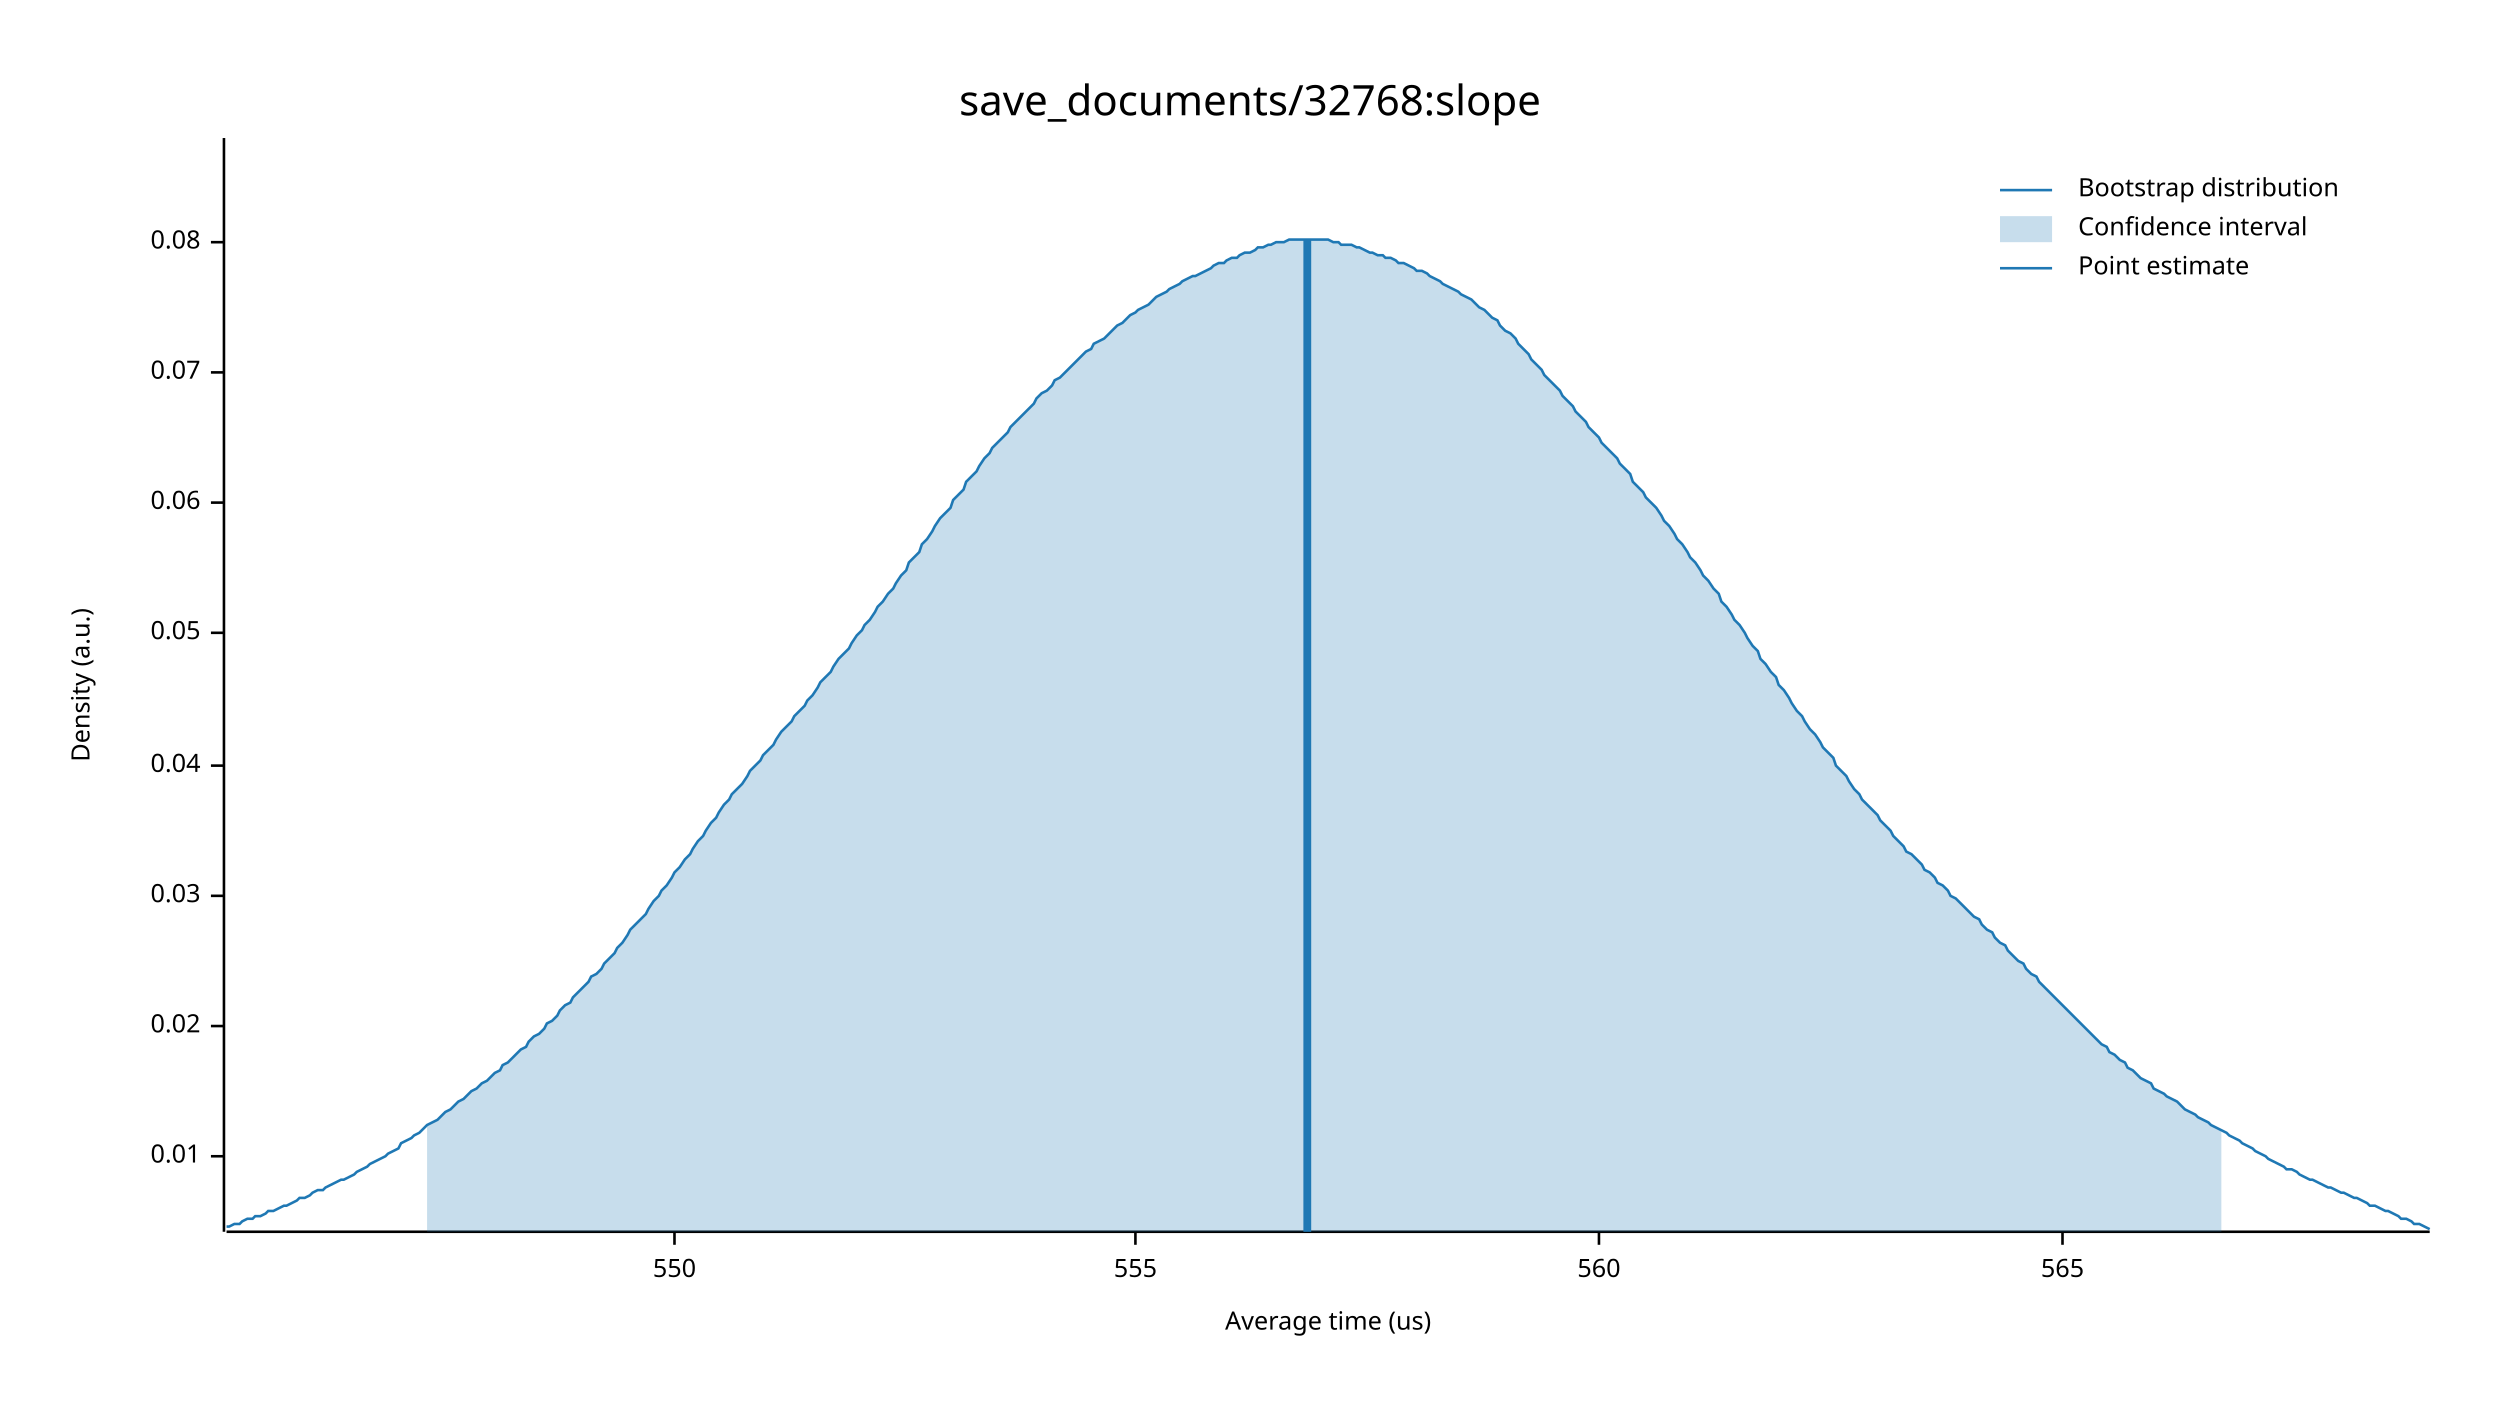
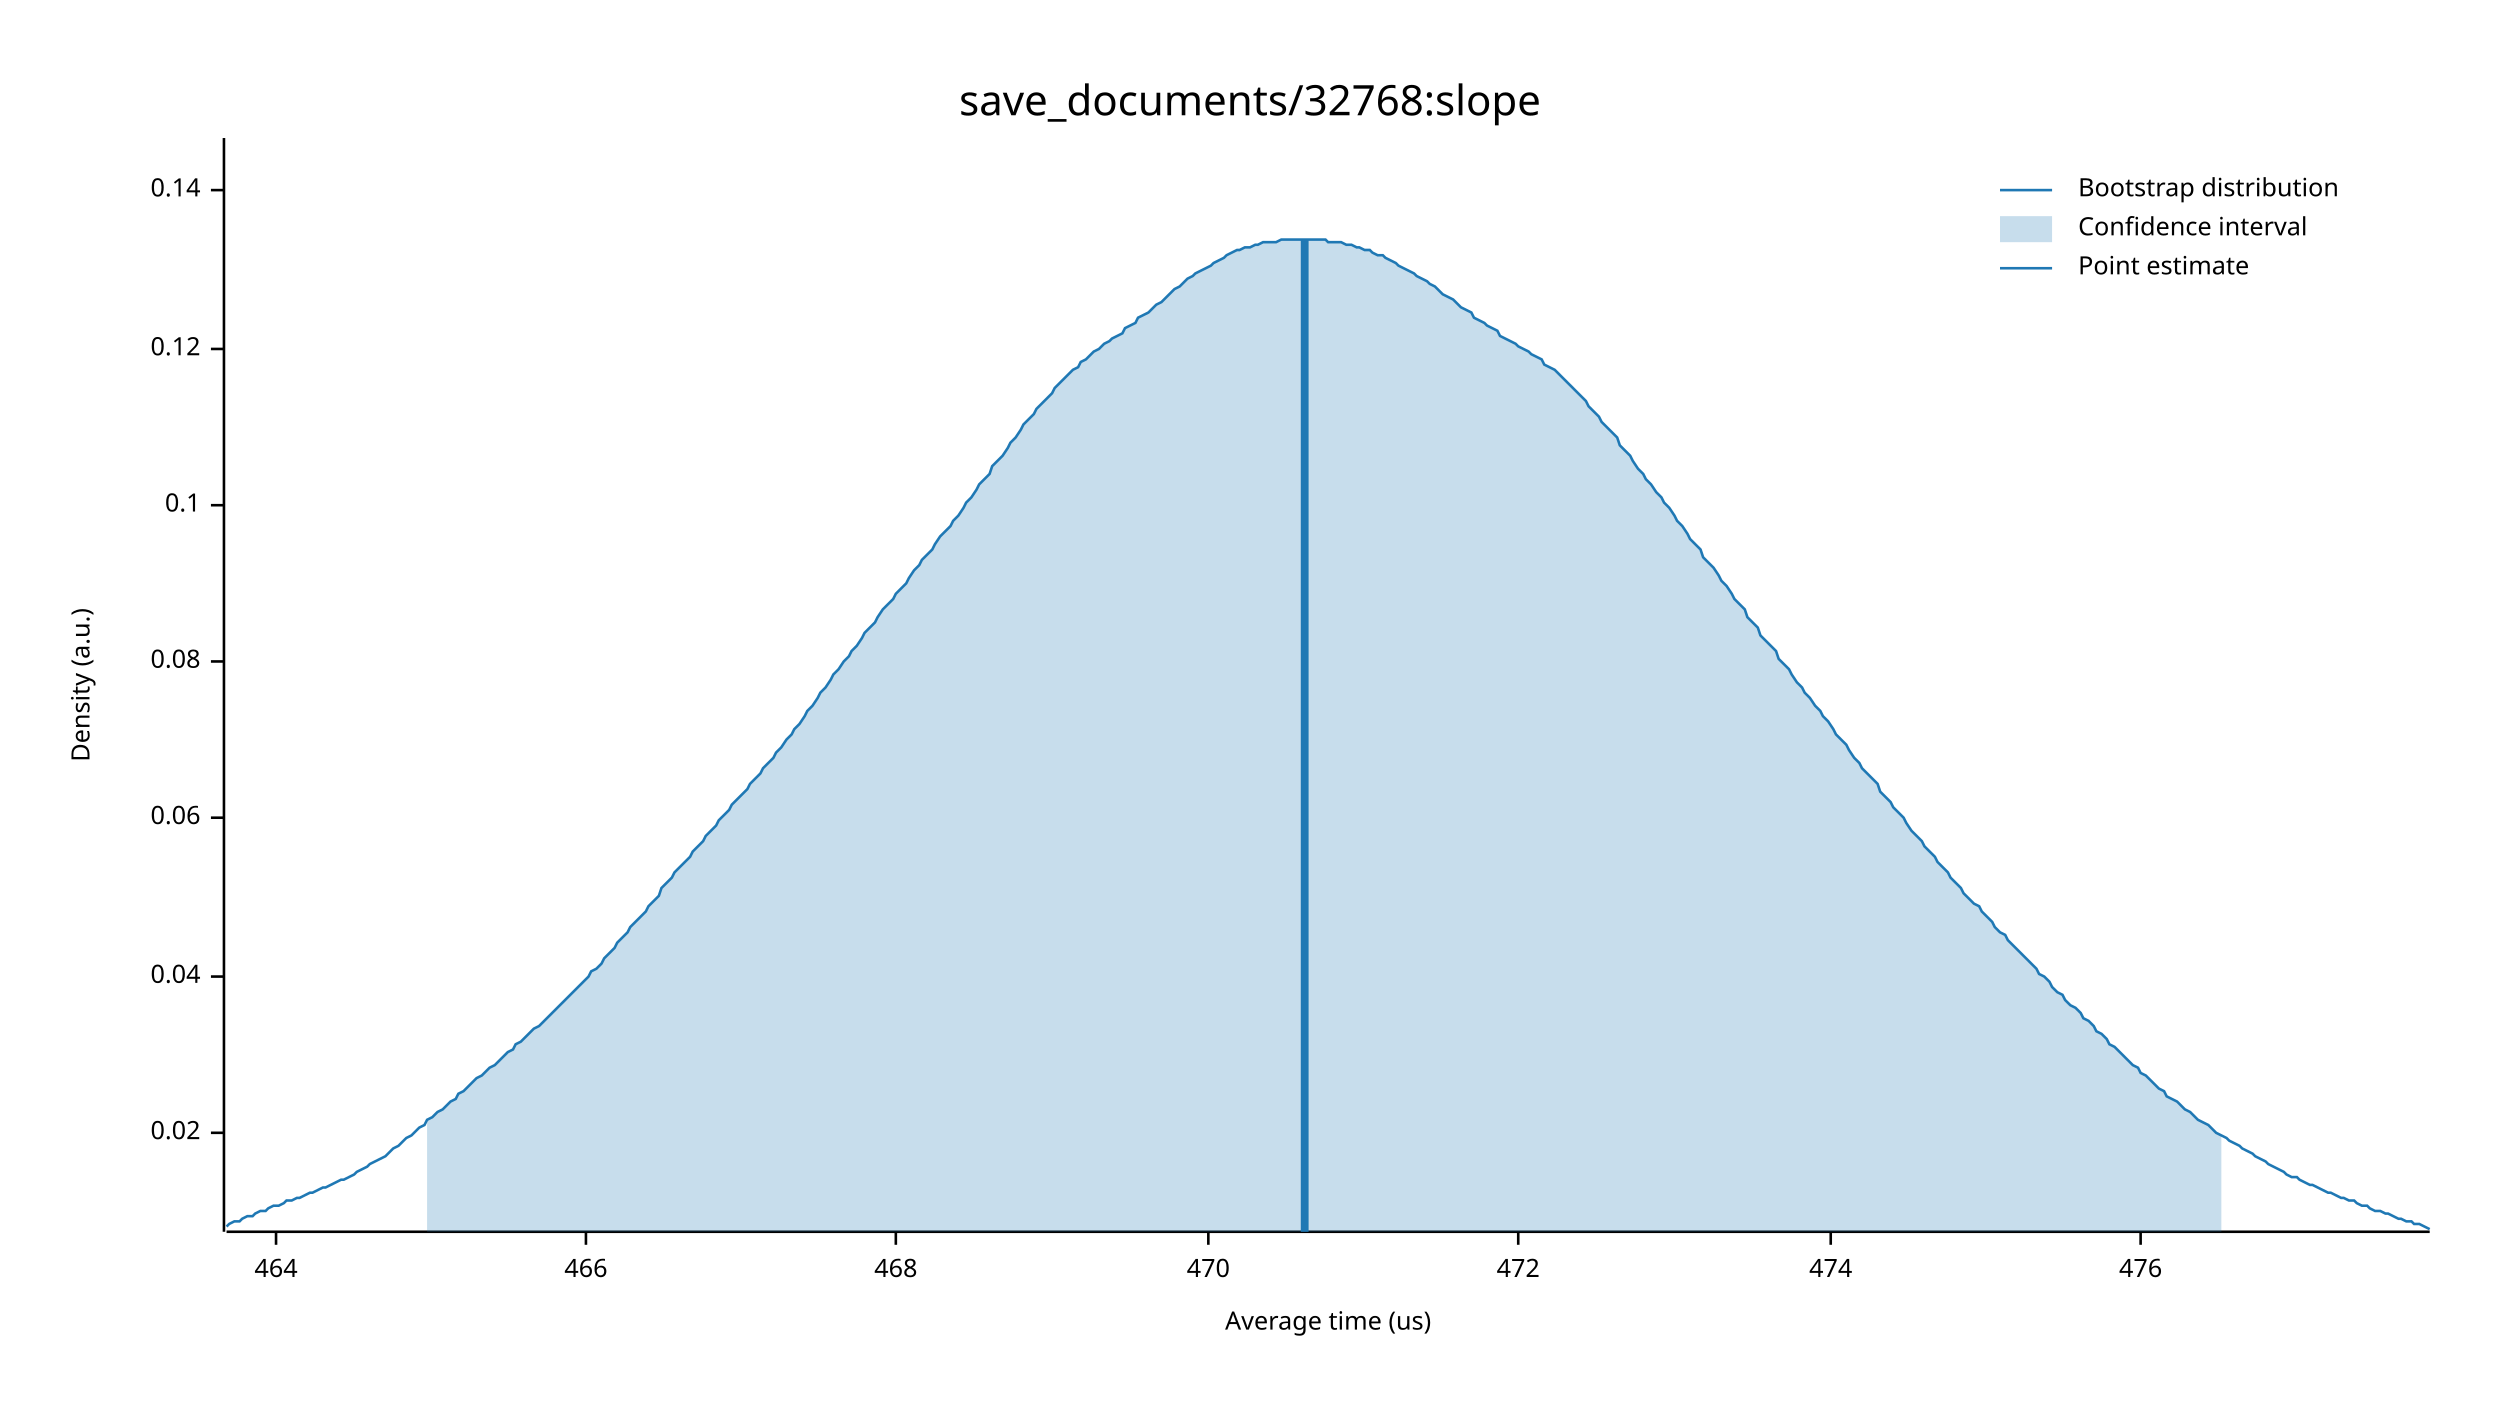
<svg xmlns="http://www.w3.org/2000/svg" width="960" height="540" viewBox="0 0 960 540">
  <text x="480" y="32" dy="0.76em" text-anchor="middle" font-family="sans-serif" font-size="16.129" opacity="1" fill="#000000">
save_documents/32768:slope
</text>
  <text x="27" y="263" dy="0.76em" text-anchor="middle" font-family="sans-serif" font-size="9.677" opacity="1" fill="#000000" transform="rotate(270, 27, 263)">
Density (a.u.)
</text>
  <text x="510" y="513" dy="-0.5ex" text-anchor="middle" font-family="sans-serif" font-size="9.677" opacity="1" fill="#000000">
Average time (us)
</text>
  <polyline fill="none" opacity="1" stroke="#000000" stroke-width="1" points="86,53 86,473 " />
-   <text x="77" y="444" dy="0.5ex" text-anchor="end" font-family="sans-serif" font-size="9.677" opacity="1" fill="#000000">
- 0.01
- </text>
-   <polyline fill="none" opacity="1" stroke="#000000" stroke-width="1" points="81,444 86,444 " />
-   <text x="77" y="394" dy="0.5ex" text-anchor="end" font-family="sans-serif" font-size="9.677" opacity="1" fill="#000000">
+   <text x="77" y="435" dy="0.5ex" text-anchor="end" font-family="sans-serif" font-size="9.677" opacity="1" fill="#000000">
0.02
</text>
-   <polyline fill="none" opacity="1" stroke="#000000" stroke-width="1" points="81,394 86,394 " />
-   <text x="77" y="344" dy="0.5ex" text-anchor="end" font-family="sans-serif" font-size="9.677" opacity="1" fill="#000000">
- 0.03
- </text>
-   <polyline fill="none" opacity="1" stroke="#000000" stroke-width="1" points="81,344 86,344 " />
-   <text x="77" y="294" dy="0.5ex" text-anchor="end" font-family="sans-serif" font-size="9.677" opacity="1" fill="#000000">
+   <polyline fill="none" opacity="1" stroke="#000000" stroke-width="1" points="81,435 86,435 " />
+   <text x="77" y="375" dy="0.5ex" text-anchor="end" font-family="sans-serif" font-size="9.677" opacity="1" fill="#000000">
0.04
</text>
-   <polyline fill="none" opacity="1" stroke="#000000" stroke-width="1" points="81,294 86,294 " />
-   <text x="77" y="243" dy="0.5ex" text-anchor="end" font-family="sans-serif" font-size="9.677" opacity="1" fill="#000000">
- 0.05
- </text>
-   <polyline fill="none" opacity="1" stroke="#000000" stroke-width="1" points="81,243 86,243 " />
-   <text x="77" y="193" dy="0.5ex" text-anchor="end" font-family="sans-serif" font-size="9.677" opacity="1" fill="#000000">
+   <polyline fill="none" opacity="1" stroke="#000000" stroke-width="1" points="81,375 86,375 " />
+   <text x="77" y="314" dy="0.5ex" text-anchor="end" font-family="sans-serif" font-size="9.677" opacity="1" fill="#000000">
0.06
</text>
-   <polyline fill="none" opacity="1" stroke="#000000" stroke-width="1" points="81,193 86,193 " />
-   <text x="77" y="143" dy="0.5ex" text-anchor="end" font-family="sans-serif" font-size="9.677" opacity="1" fill="#000000">
- 0.07
- </text>
-   <polyline fill="none" opacity="1" stroke="#000000" stroke-width="1" points="81,143 86,143 " />
-   <text x="77" y="93" dy="0.5ex" text-anchor="end" font-family="sans-serif" font-size="9.677" opacity="1" fill="#000000">
+   <polyline fill="none" opacity="1" stroke="#000000" stroke-width="1" points="81,314 86,314 " />
+   <text x="77" y="254" dy="0.5ex" text-anchor="end" font-family="sans-serif" font-size="9.677" opacity="1" fill="#000000">
0.08
</text>
-   <polyline fill="none" opacity="1" stroke="#000000" stroke-width="1" points="81,93 86,93 " />
+   <polyline fill="none" opacity="1" stroke="#000000" stroke-width="1" points="81,254 86,254 " />
+   <text x="77" y="194" dy="0.5ex" text-anchor="end" font-family="sans-serif" font-size="9.677" opacity="1" fill="#000000">
+ 0.1
+ </text>
+   <polyline fill="none" opacity="1" stroke="#000000" stroke-width="1" points="81,194 86,194 " />
+   <text x="77" y="134" dy="0.5ex" text-anchor="end" font-family="sans-serif" font-size="9.677" opacity="1" fill="#000000">
+ 0.12
+ </text>
+   <polyline fill="none" opacity="1" stroke="#000000" stroke-width="1" points="81,134 86,134 " />
+   <text x="77" y="73" dy="0.5ex" text-anchor="end" font-family="sans-serif" font-size="9.677" opacity="1" fill="#000000">
+ 0.14
+ </text>
+   <polyline fill="none" opacity="1" stroke="#000000" stroke-width="1" points="81,73 86,73 " />
  <polyline fill="none" opacity="1" stroke="#000000" stroke-width="1" points="87,473 933,473 " />
-   <text x="259" y="483" dy="0.76em" text-anchor="middle" font-family="sans-serif" font-size="9.677" opacity="1" fill="#000000">
- 550
+   <text x="106" y="483" dy="0.76em" text-anchor="middle" font-family="sans-serif" font-size="9.677" opacity="1" fill="#000000">
+ 464
</text>
-   <polyline fill="none" opacity="1" stroke="#000000" stroke-width="1" points="259,473 259,478 " />
-   <text x="436" y="483" dy="0.76em" text-anchor="middle" font-family="sans-serif" font-size="9.677" opacity="1" fill="#000000">
- 555
+   <polyline fill="none" opacity="1" stroke="#000000" stroke-width="1" points="106,473 106,478 " />
+   <text x="225" y="483" dy="0.76em" text-anchor="middle" font-family="sans-serif" font-size="9.677" opacity="1" fill="#000000">
+ 466
</text>
-   <polyline fill="none" opacity="1" stroke="#000000" stroke-width="1" points="436,473 436,478 " />
-   <text x="614" y="483" dy="0.76em" text-anchor="middle" font-family="sans-serif" font-size="9.677" opacity="1" fill="#000000">
- 560
+   <polyline fill="none" opacity="1" stroke="#000000" stroke-width="1" points="225,473 225,478 " />
+   <text x="344" y="483" dy="0.76em" text-anchor="middle" font-family="sans-serif" font-size="9.677" opacity="1" fill="#000000">
+ 468
</text>
-   <polyline fill="none" opacity="1" stroke="#000000" stroke-width="1" points="614,473 614,478 " />
-   <text x="792" y="483" dy="0.76em" text-anchor="middle" font-family="sans-serif" font-size="9.677" opacity="1" fill="#000000">
- 565
+   <polyline fill="none" opacity="1" stroke="#000000" stroke-width="1" points="344,473 344,478 " />
+   <text x="464" y="483" dy="0.76em" text-anchor="middle" font-family="sans-serif" font-size="9.677" opacity="1" fill="#000000">
+ 470
</text>
-   <polyline fill="none" opacity="1" stroke="#000000" stroke-width="1" points="792,473 792,478 " />
-   <polyline fill="none" opacity="1" stroke="#1F78B4" stroke-width="1" points="87,471 88,471 90,470 92,470 93,469 95,468 97,468 98,467 100,467 102,466 103,465 105,465 107,464 109,463 110,463 112,462 114,461 115,460 117,460 119,459 120,458 122,457 124,457 125,456 127,455 129,454 131,453 132,453 134,452 136,451 137,450 139,449 141,448 142,447 144,446 146,445 148,444 149,443 151,442 153,441 154,439 156,438 158,437 159,436 161,435 163,433 164,432 166,431 168,430 170,428 171,427 173,426 175,424 176,423 178,422 180,420 181,419 183,418 185,416 187,415 188,414 190,412 192,411 193,409 195,408 197,406 198,405 200,403 202,402 203,400 205,398 207,397 209,395 210,393 212,392 214,390 215,388 217,386 219,385 220,383 222,381 224,379 226,377 227,375 229,374 231,372 232,370 234,368 236,366 237,364 239,362 241,359 242,357 244,355 246,353 248,351 249,349 251,346 253,344 254,342 256,340 258,337 259,335 261,333 263,330 265,328 266,326 268,323 270,321 271,319 273,316 275,314 276,312 278,309 280,307 281,305 283,303 285,301 287,298 288,296 290,294 292,292 293,290 295,288 297,286 298,284 300,281 302,279 304,277 305,275 307,273 309,271 310,269 312,267 314,264 315,262 317,260 319,258 320,256 322,253 324,251 326,249 327,247 329,244 331,242 332,240 334,238 336,235 337,233 339,231 341,228 343,226 344,224 346,221 348,219 349,216 351,214 353,212 354,209 356,207 358,204 359,202 361,199 363,197 365,195 366,192 368,190 370,188 371,185 373,183 375,181 376,179 378,176 380,174 381,172 383,170 385,168 387,166 388,164 390,162 392,160 393,159 395,157 397,155 398,153 400,151 402,150 404,148 405,146 407,145 409,143 410,142 412,140 414,138 415,137 417,135 419,134 420,132 422,131 424,130 426,128 427,127 429,125 431,124 432,123 434,121 436,120 437,119 439,118 441,117 443,115 444,114 446,113 448,112 449,111 451,110 453,109 454,108 456,107 458,106 459,106 461,105 463,104 465,103 466,102 468,101 470,101 471,100 473,99 475,99 476,98 478,97 480,97 482,96 483,95 485,95 487,94 488,94 490,93 492,93 493,93 495,92 497,92 498,92 500,92 502,92 504,92 505,92 507,92 509,92 510,92 512,93 514,93 515,94 517,94 519,94 521,95 522,95 524,96 526,97 527,97 529,98 531,98 532,99 534,99 536,100 537,101 539,101 541,102 543,103 544,104 546,104 548,105 549,106 551,107 553,108 554,109 556,110 558,111 560,112 561,113 563,114 565,115 566,116 568,118 570,119 571,120 573,122 575,123 576,125 578,127 580,128 582,130 583,132 585,134 587,136 588,138 590,140 592,142 593,144 595,146 597,148 599,150 600,152 602,154 604,156 605,158 607,160 609,162 610,164 612,166 614,168 615,170 617,172 619,174 621,176 622,178 624,180 626,182 627,185 629,187 631,189 632,191 634,193 636,195 638,198 639,200 641,202 643,205 644,207 646,209 648,212 649,214 651,216 653,219 654,221 656,223 658,226 660,228 661,231 663,233 665,236 666,238 668,240 670,243 671,245 673,248 675,250 676,253 678,255 680,258 682,260 683,263 685,265 687,268 688,270 690,273 692,275 693,277 695,280 697,282 699,285 700,287 702,289 704,291 705,294 707,296 709,298 710,300 712,303 714,305 715,307 717,309 719,311 721,313 722,315 724,317 726,319 727,321 729,323 731,325 732,327 734,328 736,330 738,332 739,334 741,335 743,337 744,339 746,340 748,342 749,344 751,345 753,347 754,348 756,350 758,352 760,353 761,355 763,357 765,358 766,360 768,362 770,363 771,365 773,367 775,369 777,370 778,372 780,374 782,375 783,377 785,379 787,381 788,382 790,384 792,386 793,387 795,389 797,391 799,393 800,394 802,396 804,398 805,399 807,401 809,402 810,404 812,405 814,407 816,408 817,410 819,411 821,413 822,414 824,415 826,416 827,418 829,419 831,420 832,421 834,422 836,423 838,425 839,426 841,427 843,428 844,429 846,430 848,431 849,432 851,433 853,434 855,435 856,436 858,437 860,438 861,439 863,440 865,441 866,442 868,443 870,444 871,445 873,446 875,447 877,448 878,449 880,449 882,450 883,451 885,452 887,453 888,453 890,454 892,455 894,456 895,456 897,457 899,458 900,458 902,459 904,460 905,460 907,461 909,462 910,463 912,463 914,464 916,465 917,465 919,466 921,467 922,468 924,468 926,469 927,470 929,470 931,471 933,472 " />
-   <polygon opacity="0.25" fill="#1F78B4" points="164,432 166,431 168,430 170,428 171,427 173,426 175,424 176,423 178,422 180,420 181,419 183,418 185,416 187,415 188,414 190,412 192,411 193,409 195,408 197,406 198,405 200,403 202,402 203,400 205,398 207,397 209,395 210,393 212,392 214,390 215,388 217,386 219,385 220,383 222,381 224,379 226,377 227,375 229,374 231,372 232,370 234,368 236,366 237,364 239,362 241,359 242,357 244,355 246,353 248,351 249,349 251,346 253,344 254,342 256,340 258,337 259,335 261,333 263,330 265,328 266,326 268,323 270,321 271,319 273,316 275,314 276,312 278,309 280,307 281,305 283,303 285,301 287,298 288,296 290,294 292,292 293,290 295,288 297,286 298,284 300,281 302,279 304,277 305,275 307,273 309,271 310,269 312,267 314,264 315,262 317,260 319,258 320,256 322,253 324,251 326,249 327,247 329,244 331,242 332,240 334,238 336,235 337,233 339,231 341,228 343,226 344,224 346,221 348,219 349,216 351,214 353,212 354,209 356,207 358,204 359,202 361,199 363,197 365,195 366,192 368,190 370,188 371,185 373,183 375,181 376,179 378,176 380,174 381,172 383,170 385,168 387,166 388,164 390,162 392,160 393,159 395,157 397,155 398,153 400,151 402,150 404,148 405,146 407,145 409,143 410,142 412,140 414,138 415,137 417,135 419,134 420,132 422,131 424,130 426,128 427,127 429,125 431,124 432,123 434,121 436,120 437,119 439,118 441,117 443,115 444,114 446,113 448,112 449,111 451,110 453,109 454,108 456,107 458,106 459,106 461,105 463,104 465,103 466,102 468,101 470,101 471,100 473,99 475,99 476,98 478,97 480,97 482,96 483,95 485,95 487,94 488,94 490,93 492,93 493,93 495,92 497,92 498,92 500,92 502,92 504,92 505,92 507,92 509,92 510,92 512,93 514,93 515,94 517,94 519,94 521,95 522,95 524,96 526,97 527,97 529,98 531,98 532,99 534,99 536,100 537,101 539,101 541,102 543,103 544,104 546,104 548,105 549,106 551,107 553,108 554,109 556,110 558,111 560,112 561,113 563,114 565,115 566,116 568,118 570,119 571,120 573,122 575,123 576,125 578,127 580,128 582,130 583,132 585,134 587,136 588,138 590,140 592,142 593,144 595,146 597,148 599,150 600,152 602,154 604,156 605,158 607,160 609,162 610,164 612,166 614,168 615,170 617,172 619,174 621,176 622,178 624,180 626,182 627,185 629,187 631,189 632,191 634,193 636,195 638,198 639,200 641,202 643,205 644,207 646,209 648,212 649,214 651,216 653,219 654,221 656,223 658,226 660,228 661,231 663,233 665,236 666,238 668,240 670,243 671,245 673,248 675,250 676,253 678,255 680,258 682,260 683,263 685,265 687,268 688,270 690,273 692,275 693,277 695,280 697,282 699,285 700,287 702,289 704,291 705,294 707,296 709,298 710,300 712,303 714,305 715,307 717,309 719,311 721,313 722,315 724,317 726,319 727,321 729,323 731,325 732,327 734,328 736,330 738,332 739,334 741,335 743,337 744,339 746,340 748,342 749,344 751,345 753,347 754,348 756,350 758,352 760,353 761,355 763,357 765,358 766,360 768,362 770,363 771,365 773,367 775,369 777,370 778,372 780,374 782,375 783,377 785,379 787,381 788,382 790,384 792,386 793,387 795,389 797,391 799,393 800,394 802,396 804,398 805,399 807,401 809,402 810,404 812,405 814,407 816,408 817,410 819,411 821,413 822,414 824,415 826,416 827,418 829,419 831,420 832,421 834,422 836,423 838,425 839,426 841,427 843,428 844,429 846,430 848,431 849,432 851,433 853,434 853,473 164,473 " />
-   <polyline fill="none" opacity="1" stroke="#1F78B4" stroke-width="3" points="502,473 502,92 " />
+   <polyline fill="none" opacity="1" stroke="#000000" stroke-width="1" points="464,473 464,478 " />
+   <text x="583" y="483" dy="0.76em" text-anchor="middle" font-family="sans-serif" font-size="9.677" opacity="1" fill="#000000">
+ 472
+ </text>
+   <polyline fill="none" opacity="1" stroke="#000000" stroke-width="1" points="583,473 583,478 " />
+   <text x="703" y="483" dy="0.76em" text-anchor="middle" font-family="sans-serif" font-size="9.677" opacity="1" fill="#000000">
+ 474
+ </text>
+   <polyline fill="none" opacity="1" stroke="#000000" stroke-width="1" points="703,473 703,478 " />
+   <text x="822" y="483" dy="0.76em" text-anchor="middle" font-family="sans-serif" font-size="9.677" opacity="1" fill="#000000">
+ 476
+ </text>
+   <polyline fill="none" opacity="1" stroke="#000000" stroke-width="1" points="822,473 822,478 " />
+   <polyline fill="none" opacity="1" stroke="#1F78B4" stroke-width="1" points="87,471 88,470 90,469 92,469 93,468 95,467 97,467 98,466 100,465 102,465 103,464 105,463 107,463 109,462 110,461 112,461 114,460 115,460 117,459 119,458 120,458 122,457 124,456 125,456 127,455 129,454 131,453 132,453 134,452 136,451 137,450 139,449 141,448 142,447 144,446 146,445 148,444 149,443 151,441 153,440 154,439 156,437 158,436 159,435 161,433 163,432 164,430 166,429 168,427 170,426 171,425 173,423 175,422 176,420 178,419 180,417 181,416 183,414 185,413 187,411 188,410 190,409 192,407 193,406 195,404 197,403 198,401 200,400 202,398 203,397 205,395 207,394 209,392 210,391 212,389 214,387 215,386 217,384 219,382 220,381 222,379 224,377 226,375 227,373 229,372 231,370 232,368 234,366 236,364 237,362 239,360 241,358 242,356 244,354 246,352 248,350 249,348 251,346 253,344 254,341 256,339 258,337 259,335 261,333 263,331 265,329 266,327 268,325 270,323 271,321 273,319 275,317 276,315 278,313 280,311 281,309 283,307 285,305 287,303 288,301 290,299 292,297 293,295 295,293 297,291 298,289 300,287 302,284 304,282 305,280 307,278 309,275 310,273 312,271 314,268 315,266 317,264 319,261 320,259 322,257 324,254 326,252 327,250 329,248 331,245 332,243 334,241 336,239 337,237 339,234 341,232 343,230 344,228 346,226 348,224 349,222 351,219 353,217 354,215 356,213 358,211 359,209 361,206 363,204 365,202 366,200 368,198 370,195 371,193 373,191 375,188 376,186 378,184 380,182 381,179 383,177 385,175 387,172 388,170 390,168 392,165 393,163 395,161 397,159 398,157 400,155 402,153 404,151 405,149 407,147 409,145 410,144 412,142 414,141 415,139 417,138 419,136 420,135 422,134 424,132 426,131 427,130 429,129 431,128 432,126 434,125 436,124 437,122 439,121 441,120 443,118 444,117 446,116 448,114 449,113 451,111 453,110 454,109 456,107 458,106 459,105 461,104 463,103 465,102 466,101 468,100 470,99 471,98 473,97 475,96 476,96 478,95 480,95 482,94 483,94 485,93 487,93 488,93 490,93 492,92 493,92 495,92 497,92 498,92 500,92 502,92 504,92 505,92 507,92 509,92 510,93 512,93 514,93 515,93 517,94 519,94 521,95 522,95 524,96 526,96 527,97 529,98 531,98 532,99 534,100 536,101 537,102 539,103 541,104 543,105 544,106 546,107 548,108 549,109 551,110 553,112 554,113 556,114 558,115 560,117 561,118 563,119 565,120 566,122 568,123 570,124 571,125 573,126 575,127 576,129 578,130 580,131 582,132 583,133 585,134 587,135 588,136 590,137 592,138 593,140 595,141 597,142 599,144 600,145 602,147 604,149 605,150 607,152 609,154 610,156 612,158 614,160 615,162 617,164 619,166 621,168 622,171 624,173 626,175 627,177 629,180 631,182 632,184 634,186 636,189 638,191 639,193 641,195 643,198 644,200 646,202 648,205 649,207 651,209 653,211 654,214 656,216 658,218 660,221 661,223 663,225 665,228 666,230 668,232 670,234 671,237 673,239 675,241 676,244 678,246 680,248 682,250 683,253 685,255 687,257 688,259 690,262 692,264 693,266 695,268 697,271 699,273 700,275 702,277 704,280 705,282 707,284 709,286 710,288 712,291 714,293 715,295 717,297 719,299 721,301 722,304 724,306 726,308 727,310 729,312 731,314 732,316 734,319 736,321 738,323 739,325 741,327 743,329 744,331 746,333 748,335 749,337 751,339 753,341 754,343 756,345 758,347 760,348 761,350 763,352 765,354 766,356 768,358 770,359 771,361 773,363 775,365 777,367 778,368 780,370 782,372 783,374 785,375 787,377 788,379 790,381 792,382 793,384 795,386 797,387 799,389 800,391 802,392 804,394 805,396 807,397 809,399 810,401 812,402 814,404 816,406 817,407 819,409 821,410 822,412 824,413 826,415 827,416 829,418 831,419 832,421 834,422 836,423 838,425 839,426 841,427 843,429 844,430 846,431 848,432 849,433 851,435 853,436 855,437 856,438 858,439 860,440 861,441 863,442 865,443 866,444 868,445 870,446 871,447 873,448 875,449 877,450 878,451 880,452 882,452 883,453 885,454 887,455 888,455 890,456 892,457 894,458 895,458 897,459 899,460 900,460 902,461 904,461 905,462 907,463 909,463 910,464 912,465 914,465 916,466 917,466 919,467 921,468 922,468 924,469 926,469 927,470 929,470 931,471 933,472 " />
+   <polygon opacity="0.25" fill="#1F78B4" points="164,430 166,429 168,427 170,426 171,425 173,423 175,422 176,420 178,419 180,417 181,416 183,414 185,413 187,411 188,410 190,409 192,407 193,406 195,404 197,403 198,401 200,400 202,398 203,397 205,395 207,394 209,392 210,391 212,389 214,387 215,386 217,384 219,382 220,381 222,379 224,377 226,375 227,373 229,372 231,370 232,368 234,366 236,364 237,362 239,360 241,358 242,356 244,354 246,352 248,350 249,348 251,346 253,344 254,341 256,339 258,337 259,335 261,333 263,331 265,329 266,327 268,325 270,323 271,321 273,319 275,317 276,315 278,313 280,311 281,309 283,307 285,305 287,303 288,301 290,299 292,297 293,295 295,293 297,291 298,289 300,287 302,284 304,282 305,280 307,278 309,275 310,273 312,271 314,268 315,266 317,264 319,261 320,259 322,257 324,254 326,252 327,250 329,248 331,245 332,243 334,241 336,239 337,237 339,234 341,232 343,230 344,228 346,226 348,224 349,222 351,219 353,217 354,215 356,213 358,211 359,209 361,206 363,204 365,202 366,200 368,198 370,195 371,193 373,191 375,188 376,186 378,184 380,182 381,179 383,177 385,175 387,172 388,170 390,168 392,165 393,163 395,161 397,159 398,157 400,155 402,153 404,151 405,149 407,147 409,145 410,144 412,142 414,141 415,139 417,138 419,136 420,135 422,134 424,132 426,131 427,130 429,129 431,128 432,126 434,125 436,124 437,122 439,121 441,120 443,118 444,117 446,116 448,114 449,113 451,111 453,110 454,109 456,107 458,106 459,105 461,104 463,103 465,102 466,101 468,100 470,99 471,98 473,97 475,96 476,96 478,95 480,95 482,94 483,94 485,93 487,93 488,93 490,93 492,92 493,92 495,92 497,92 498,92 500,92 502,92 504,92 505,92 507,92 509,92 510,93 512,93 514,93 515,93 517,94 519,94 521,95 522,95 524,96 526,96 527,97 529,98 531,98 532,99 534,100 536,101 537,102 539,103 541,104 543,105 544,106 546,107 548,108 549,109 551,110 553,112 554,113 556,114 558,115 560,117 561,118 563,119 565,120 566,122 568,123 570,124 571,125 573,126 575,127 576,129 578,130 580,131 582,132 583,133 585,134 587,135 588,136 590,137 592,138 593,140 595,141 597,142 599,144 600,145 602,147 604,149 605,150 607,152 609,154 610,156 612,158 614,160 615,162 617,164 619,166 621,168 622,171 624,173 626,175 627,177 629,180 631,182 632,184 634,186 636,189 638,191 639,193 641,195 643,198 644,200 646,202 648,205 649,207 651,209 653,211 654,214 656,216 658,218 660,221 661,223 663,225 665,228 666,230 668,232 670,234 671,237 673,239 675,241 676,244 678,246 680,248 682,250 683,253 685,255 687,257 688,259 690,262 692,264 693,266 695,268 697,271 699,273 700,275 702,277 704,280 705,282 707,284 709,286 710,288 712,291 714,293 715,295 717,297 719,299 721,301 722,304 724,306 726,308 727,310 729,312 731,314 732,316 734,319 736,321 738,323 739,325 741,327 743,329 744,331 746,333 748,335 749,337 751,339 753,341 754,343 756,345 758,347 760,348 761,350 763,352 765,354 766,356 768,358 770,359 771,361 773,363 775,365 777,367 778,368 780,370 782,372 783,374 785,375 787,377 788,379 790,381 792,382 793,384 795,386 797,387 799,389 800,391 802,392 804,394 805,396 807,397 809,399 810,401 812,402 814,404 816,406 817,407 819,409 821,410 822,412 824,413 826,415 827,416 829,418 831,419 832,421 834,422 836,423 838,425 839,426 841,427 843,429 844,430 846,431 848,432 849,433 851,435 853,436 853,473 164,473 " />
+   <polyline fill="none" opacity="1" stroke="#1F78B4" stroke-width="3" points="501,473 501,92 " />
  <text x="798" y="68" dy="0.76em" text-anchor="start" font-family="sans-serif" font-size="9.677" opacity="1" fill="#000000">
Bootstrap distribution
</text>
  <text x="798" y="83" dy="0.76em" text-anchor="start" font-family="sans-serif" font-size="9.677" opacity="1" fill="#000000">
Confidence interval
</text>
  <text x="798" y="98" dy="0.76em" text-anchor="start" font-family="sans-serif" font-size="9.677" opacity="1" fill="#000000">
Point estimate
</text>
  <polyline fill="none" opacity="1" stroke="#1F78B4" stroke-width="1" points="768,73 788,73 " />
  <rect x="768" y="83" width="20" height="10" opacity="0.25" fill="#1F78B4" stroke="none" />
  <polyline fill="none" opacity="1" stroke="#1F78B4" stroke-width="1" points="768,103 788,103 " />
</svg>
